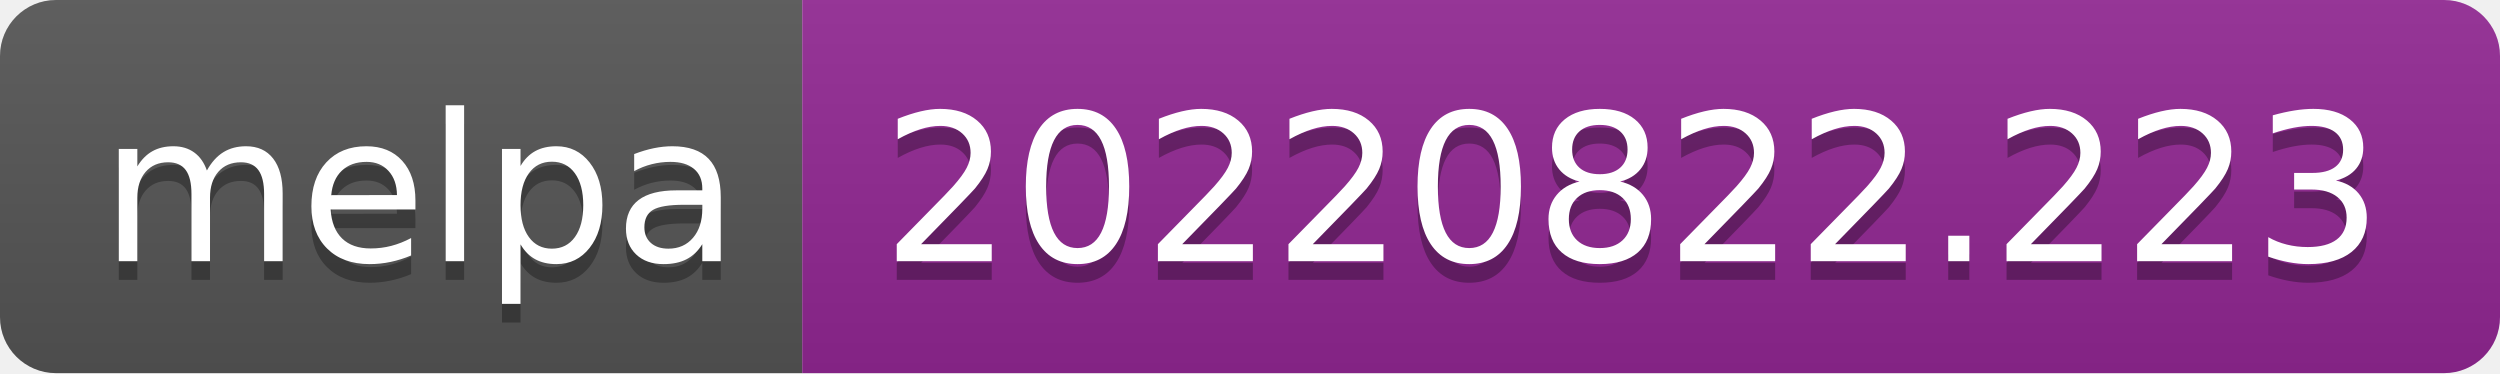
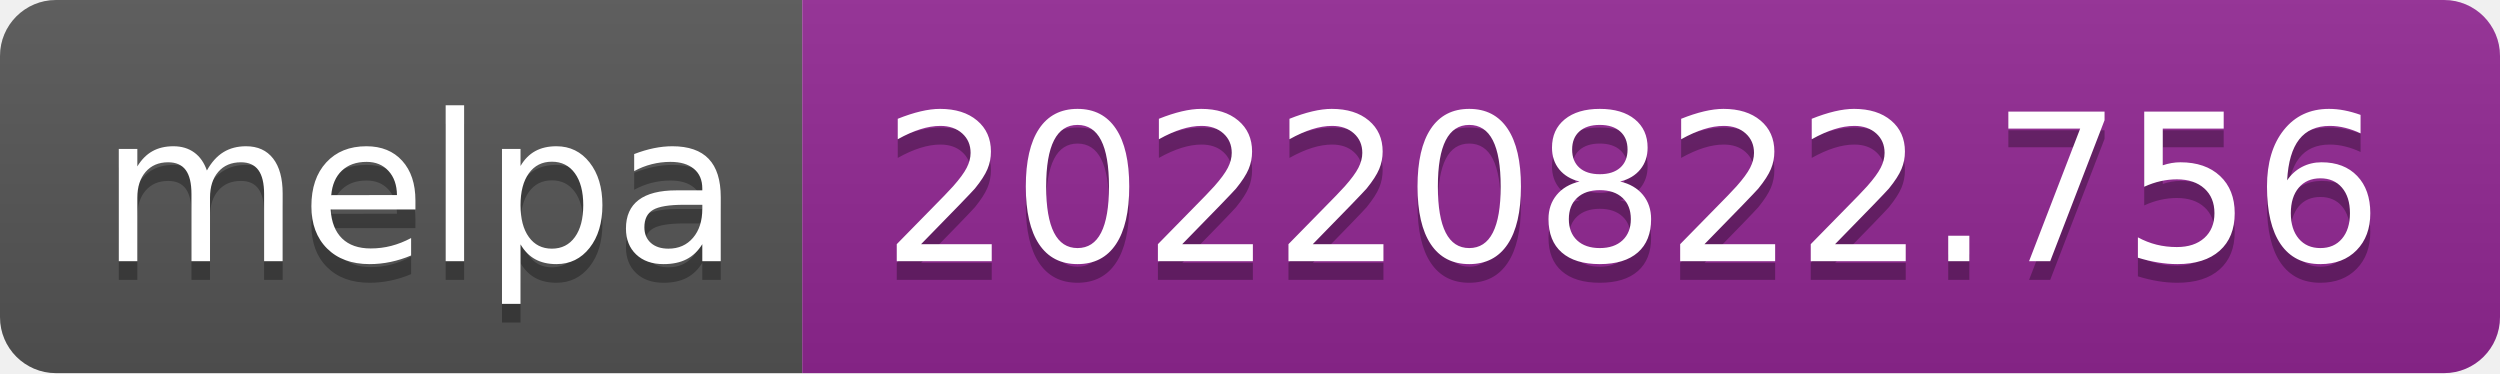
- <svg xmlns="http://www.w3.org/2000/svg" width="134" height="20" role="img" aria-label="melpa: 20220822.223">
+ <svg xmlns="http://www.w3.org/2000/svg" width="134" height="20" role="img" aria-label="melpa: 20220822.756">
  <linearGradient id="s" x2="0" y2="100%">
    <stop offset="0" stop-color="#bbb" stop-opacity=".1" />
    <stop offset="1" stop-opacity=".1" />
  </linearGradient>
  <clipPath id="r">
    <rect width="134" height="20" rx="3" fill="#fff" />
  </clipPath>
  <g clip-path="url(#r)">
    <rect width="43" height="20" fill="#555" />
    <rect x="43" width="91" height="20" fill="#922793" />
    <rect width="134" height="20" fill="url(#s)" />
  </g>
  <g fill="#fff" text-anchor="middle" font-family="Verdana,Geneva,DejaVu Sans,sans-serif" text-rendering="geometricPrecision" font-size="110">
    <text aria-hidden="true" x="225" y="150" fill="#010101" fill-opacity=".3" transform="scale(.1)" textLength="330">melpa</text>
    <text x="225" y="140" transform="scale(.1)" fill="#fff" textLength="330">melpa</text>
-     <text aria-hidden="true" x="875" y="150" fill="#010101" fill-opacity=".3" transform="scale(.1)" textLength="810">20220822.223</text>
-     <text x="875" y="140" transform="scale(.1)" fill="#fff" textLength="810">20220822.223</text>
+     <text aria-hidden="true" x="875" y="150" fill="#010101" fill-opacity=".3" transform="scale(.1)" textLength="810">20220822.756</text>
+     <text x="875" y="140" transform="scale(.1)" fill="#fff" textLength="810">20220822.756</text>
  </g>
</svg>
